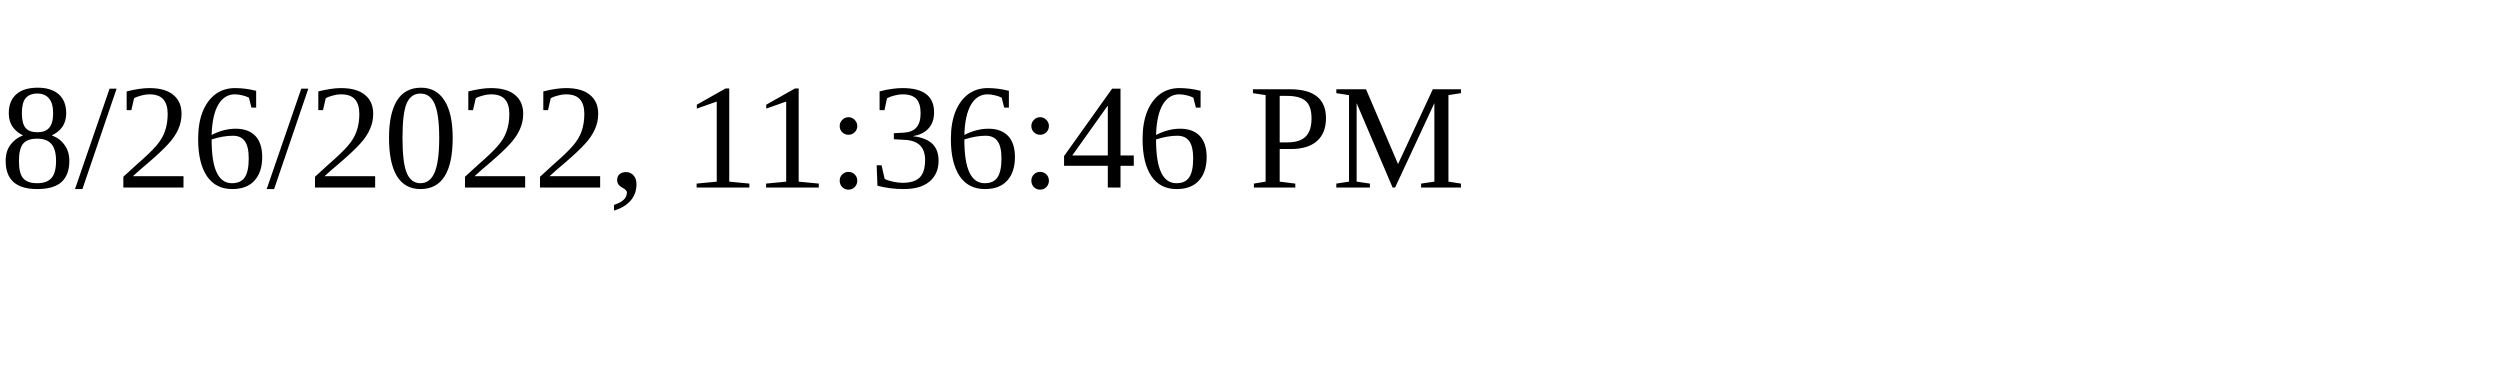
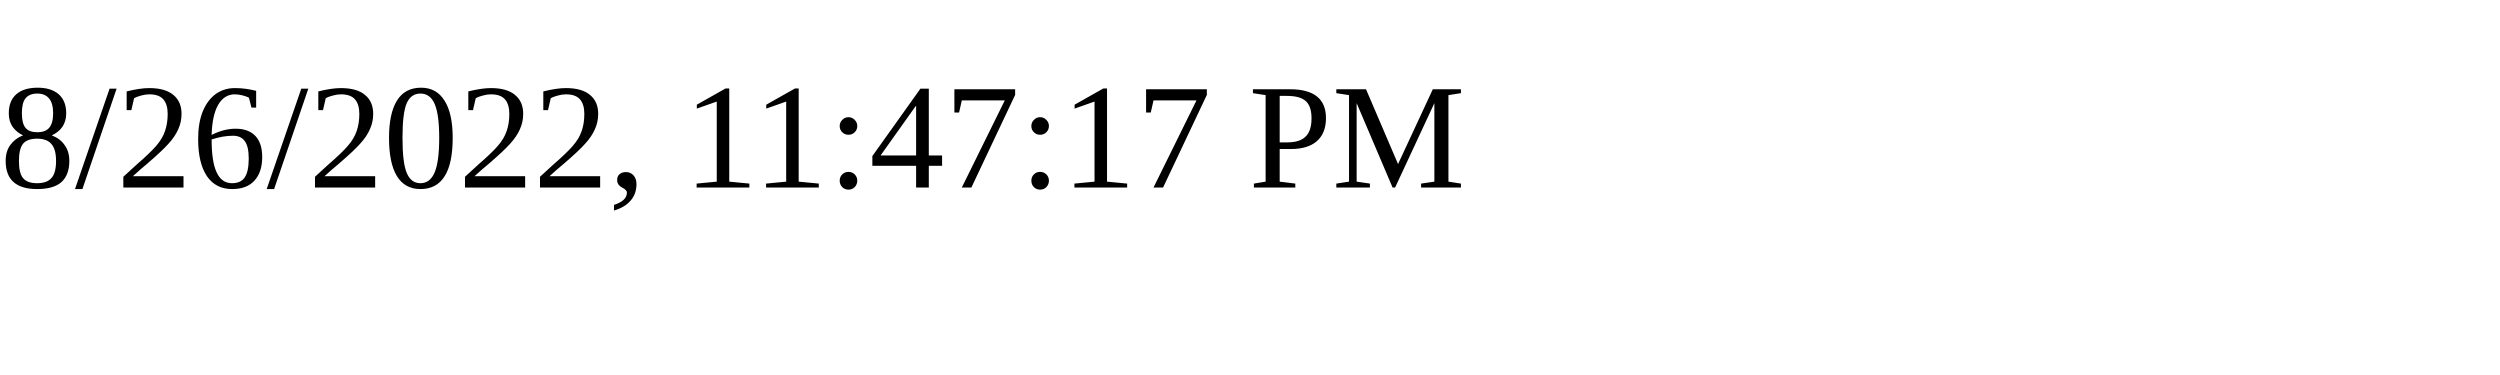
<svg xmlns="http://www.w3.org/2000/svg" height="30" width="200">
-   <text x="0" y="15">8/26/2022, 11:36:46 PM</text>
+   <text x="0" y="15">8/26/2022, 11:47:17 PM</text>
</svg>
